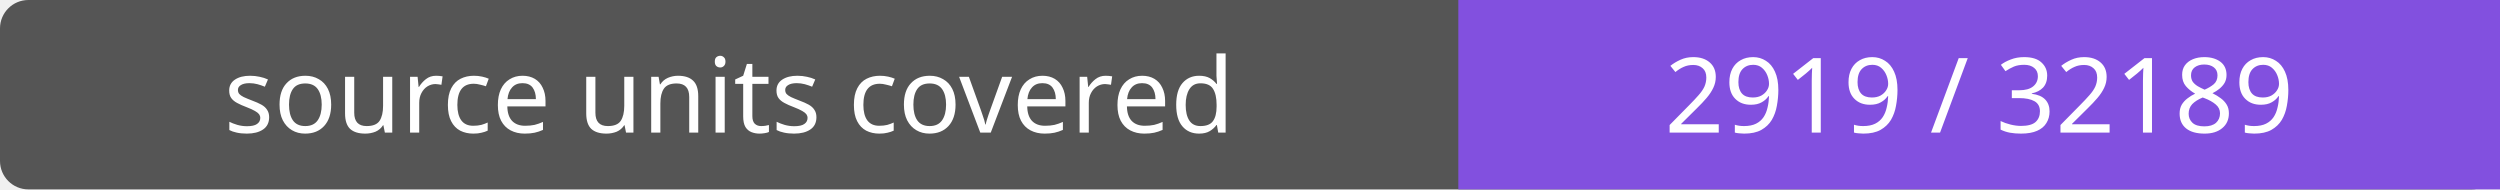
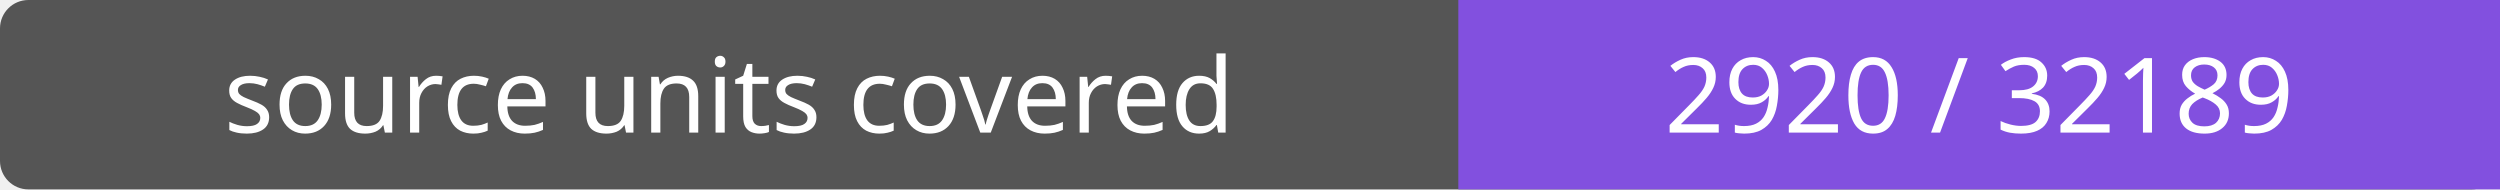
- <svg xmlns="http://www.w3.org/2000/svg" width="264" height="20" role="img" aria-label="source units covered: 2919 / 32189">
+ <svg xmlns="http://www.w3.org/2000/svg" width="264" height="20" role="img" aria-label="source units covered: 2920 / 32189">
  <rect width="264" height="20" rx="3" fill="#555" />
  <path fill="#8250df" d="M154 0h110v20H154z" />
  <g fill="#fff" text-anchor="middle" font-family="Verdana,sans-serif" font-size="11">
    <text x="77.0" y="14">source units covered</text>
-     <text x="209.0" y="14">2919 / 32189</text>
+     <text x="209.0" y="14">2920 / 32189</text>
  </g>
</svg>
